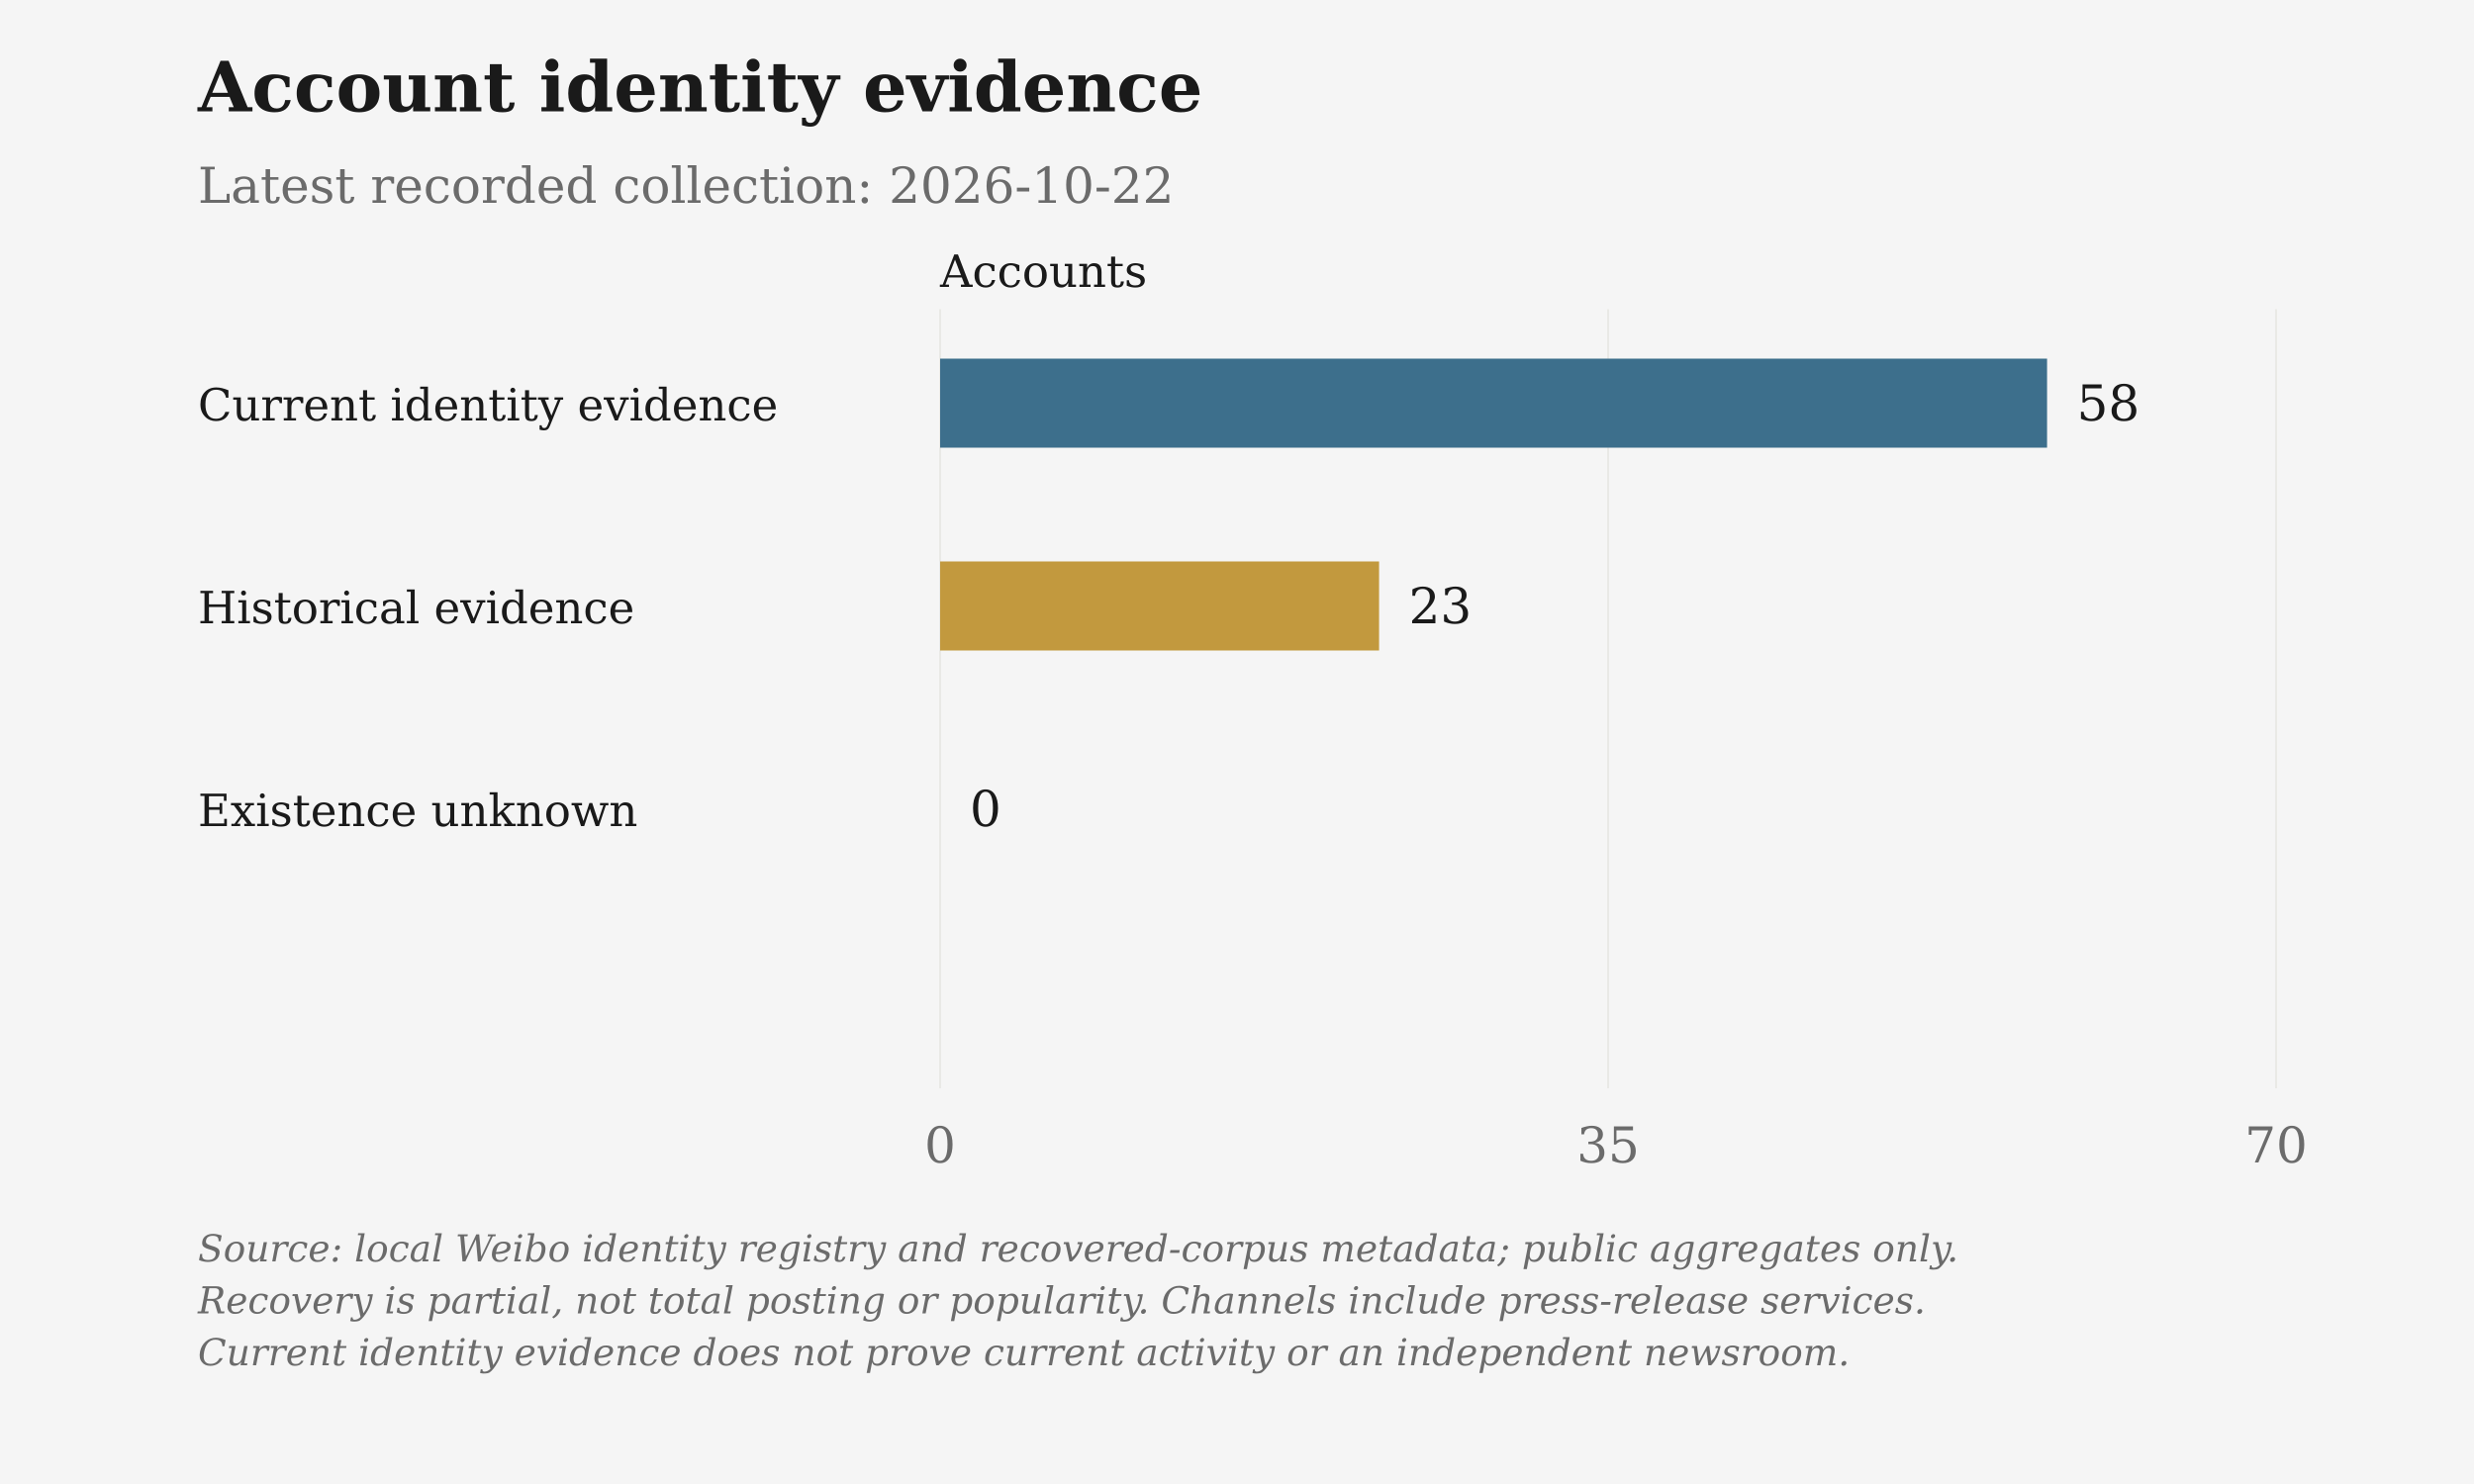
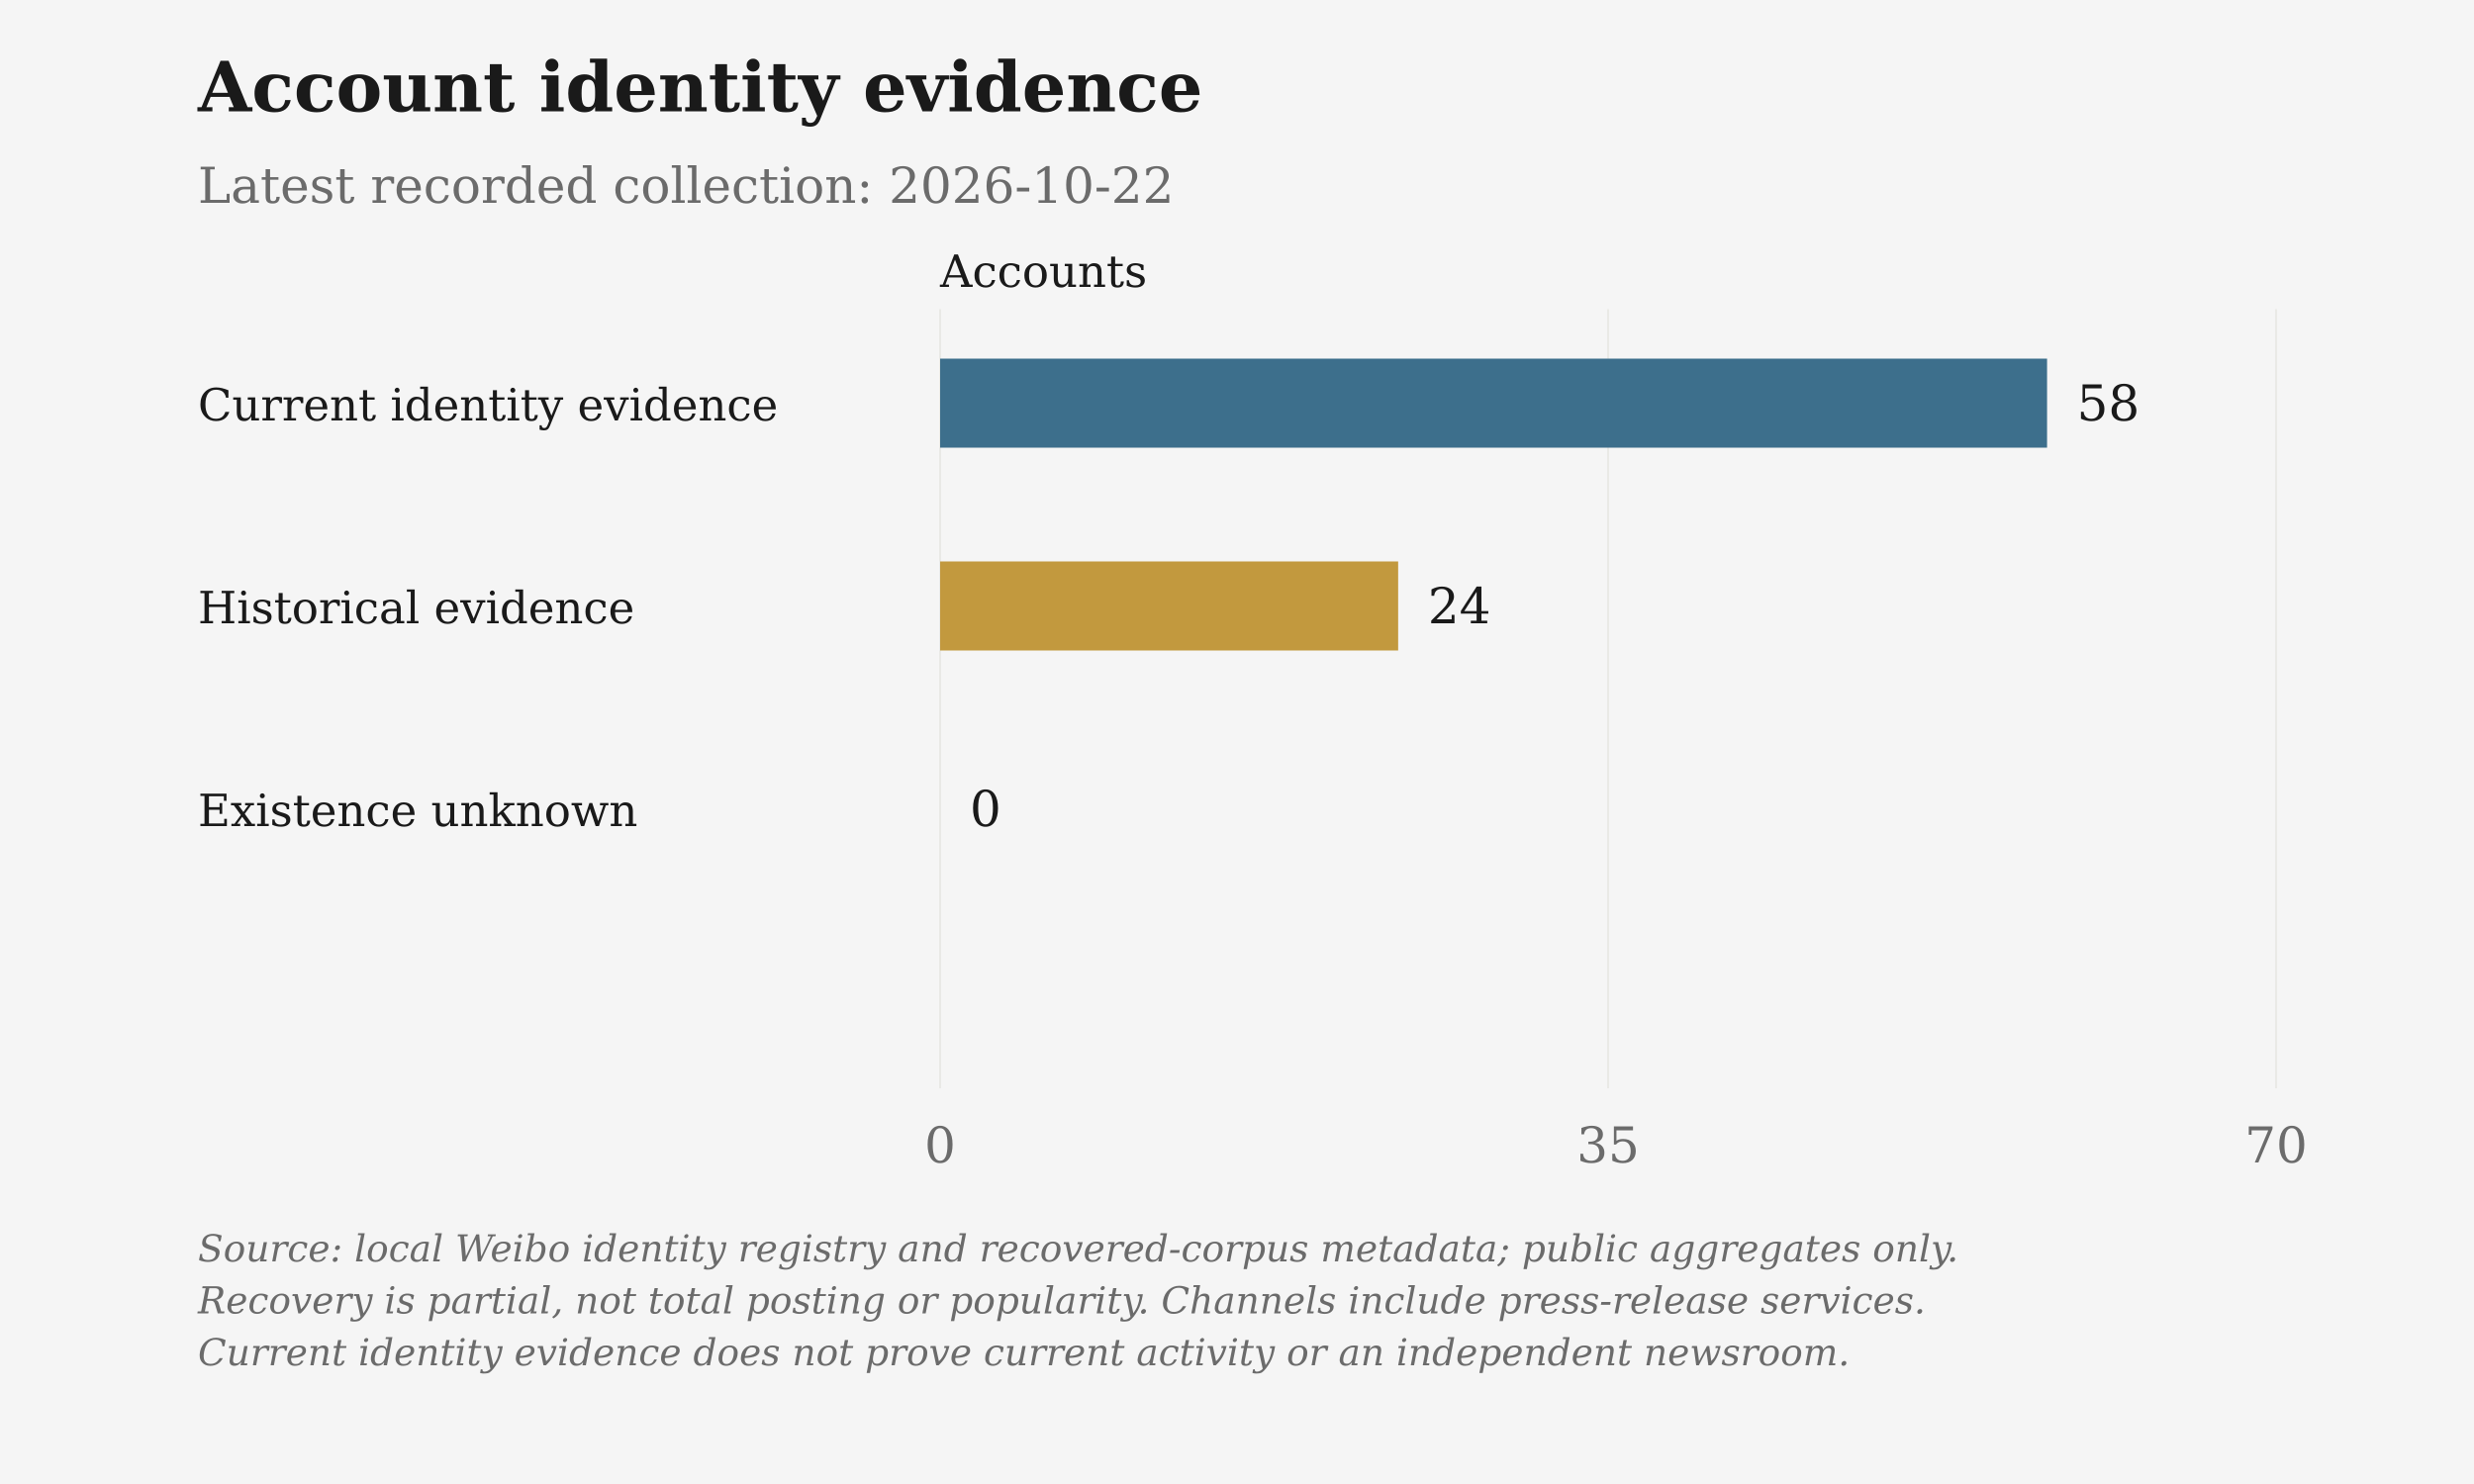
<svg xmlns="http://www.w3.org/2000/svg" viewBox="0 0 1000 600" role="img" aria-label="Account identity evidence">
  <rect class="chart-background" width="1000" height="600" fill="#F5F5F5" />
  <g font-family="DejaVu Serif, Georgia, 'Times New Roman', serif" font-size="20" fill="#6B6B6B">
    <text x="80" y="45" font-size="28" font-weight="bold" fill="#1A1A1A">Account identity evidence</text>
    <text x="80" y="82">Latest recorded collection: 2026-10-22</text>
    <text class="axis-unit" x="380" y="116" font-size="18" fill="#1A1A1A">Accounts</text>
    <path d="M380.00 125V440" stroke="#D6D3CC" stroke-opacity=".6" stroke-width=".5" />
    <text x="380.00" y="470" text-anchor="middle">0</text>
    <path d="M650.00 125V440" stroke="#D6D3CC" stroke-opacity=".6" stroke-width=".5" />
    <text x="650.00" y="470" text-anchor="middle">35</text>
    <path d="M920.00 125V440" stroke="#D6D3CC" stroke-opacity=".6" stroke-width=".5" />
    <text x="920.00" y="470" text-anchor="middle">70</text>
    <text x="80" y="170" font-size="18" fill="#1A1A1A">Current identity evidence</text>
    <rect class="data-bar" data-label="Current identity evidence" data-value="58" x="380" y="145" width="447.43" height="36" fill="#3D6F8C" />
    <text x="839.43" y="170" fill="#1A1A1A">58</text>
    <text x="80" y="252" font-size="18" fill="#1A1A1A">Historical evidence</text>
-     <rect class="data-bar" data-label="Historical evidence" data-value="23" x="380" y="227" width="177.43" height="36" fill="#C2993E" />
-     <text x="569.43" y="252" fill="#1A1A1A">23</text>
+     <rect class="data-bar" data-label="Historical evidence" data-value="24" x="380" y="227" width="185.14" height="36" fill="#C2993E" />
+     <text x="577.14" y="252" fill="#1A1A1A">24</text>
    <text x="80" y="334" font-size="18" fill="#1A1A1A">Existence unknown</text>
    <rect class="data-bar" data-label="Existence unknown" data-value="0" x="380" y="309" width="0.00" height="36" fill="#6B6B6B" />
    <text x="392.00" y="334" fill="#1A1A1A">0</text>
    <text class="figure-source" x="80" y="510" font-size="15" font-style="italic">Source: local Weibo identity registry and recovered-corpus metadata; public aggregates only.</text>
    <text class="figure-source" x="80" y="531" font-size="15" font-style="italic">Recovery is partial, not total posting or popularity. Channels include press-release services.</text>
    <text class="figure-source" x="80" y="552" font-size="15" font-style="italic">Current identity evidence does not prove current activity or an independent newsroom.</text>
  </g>
</svg>
